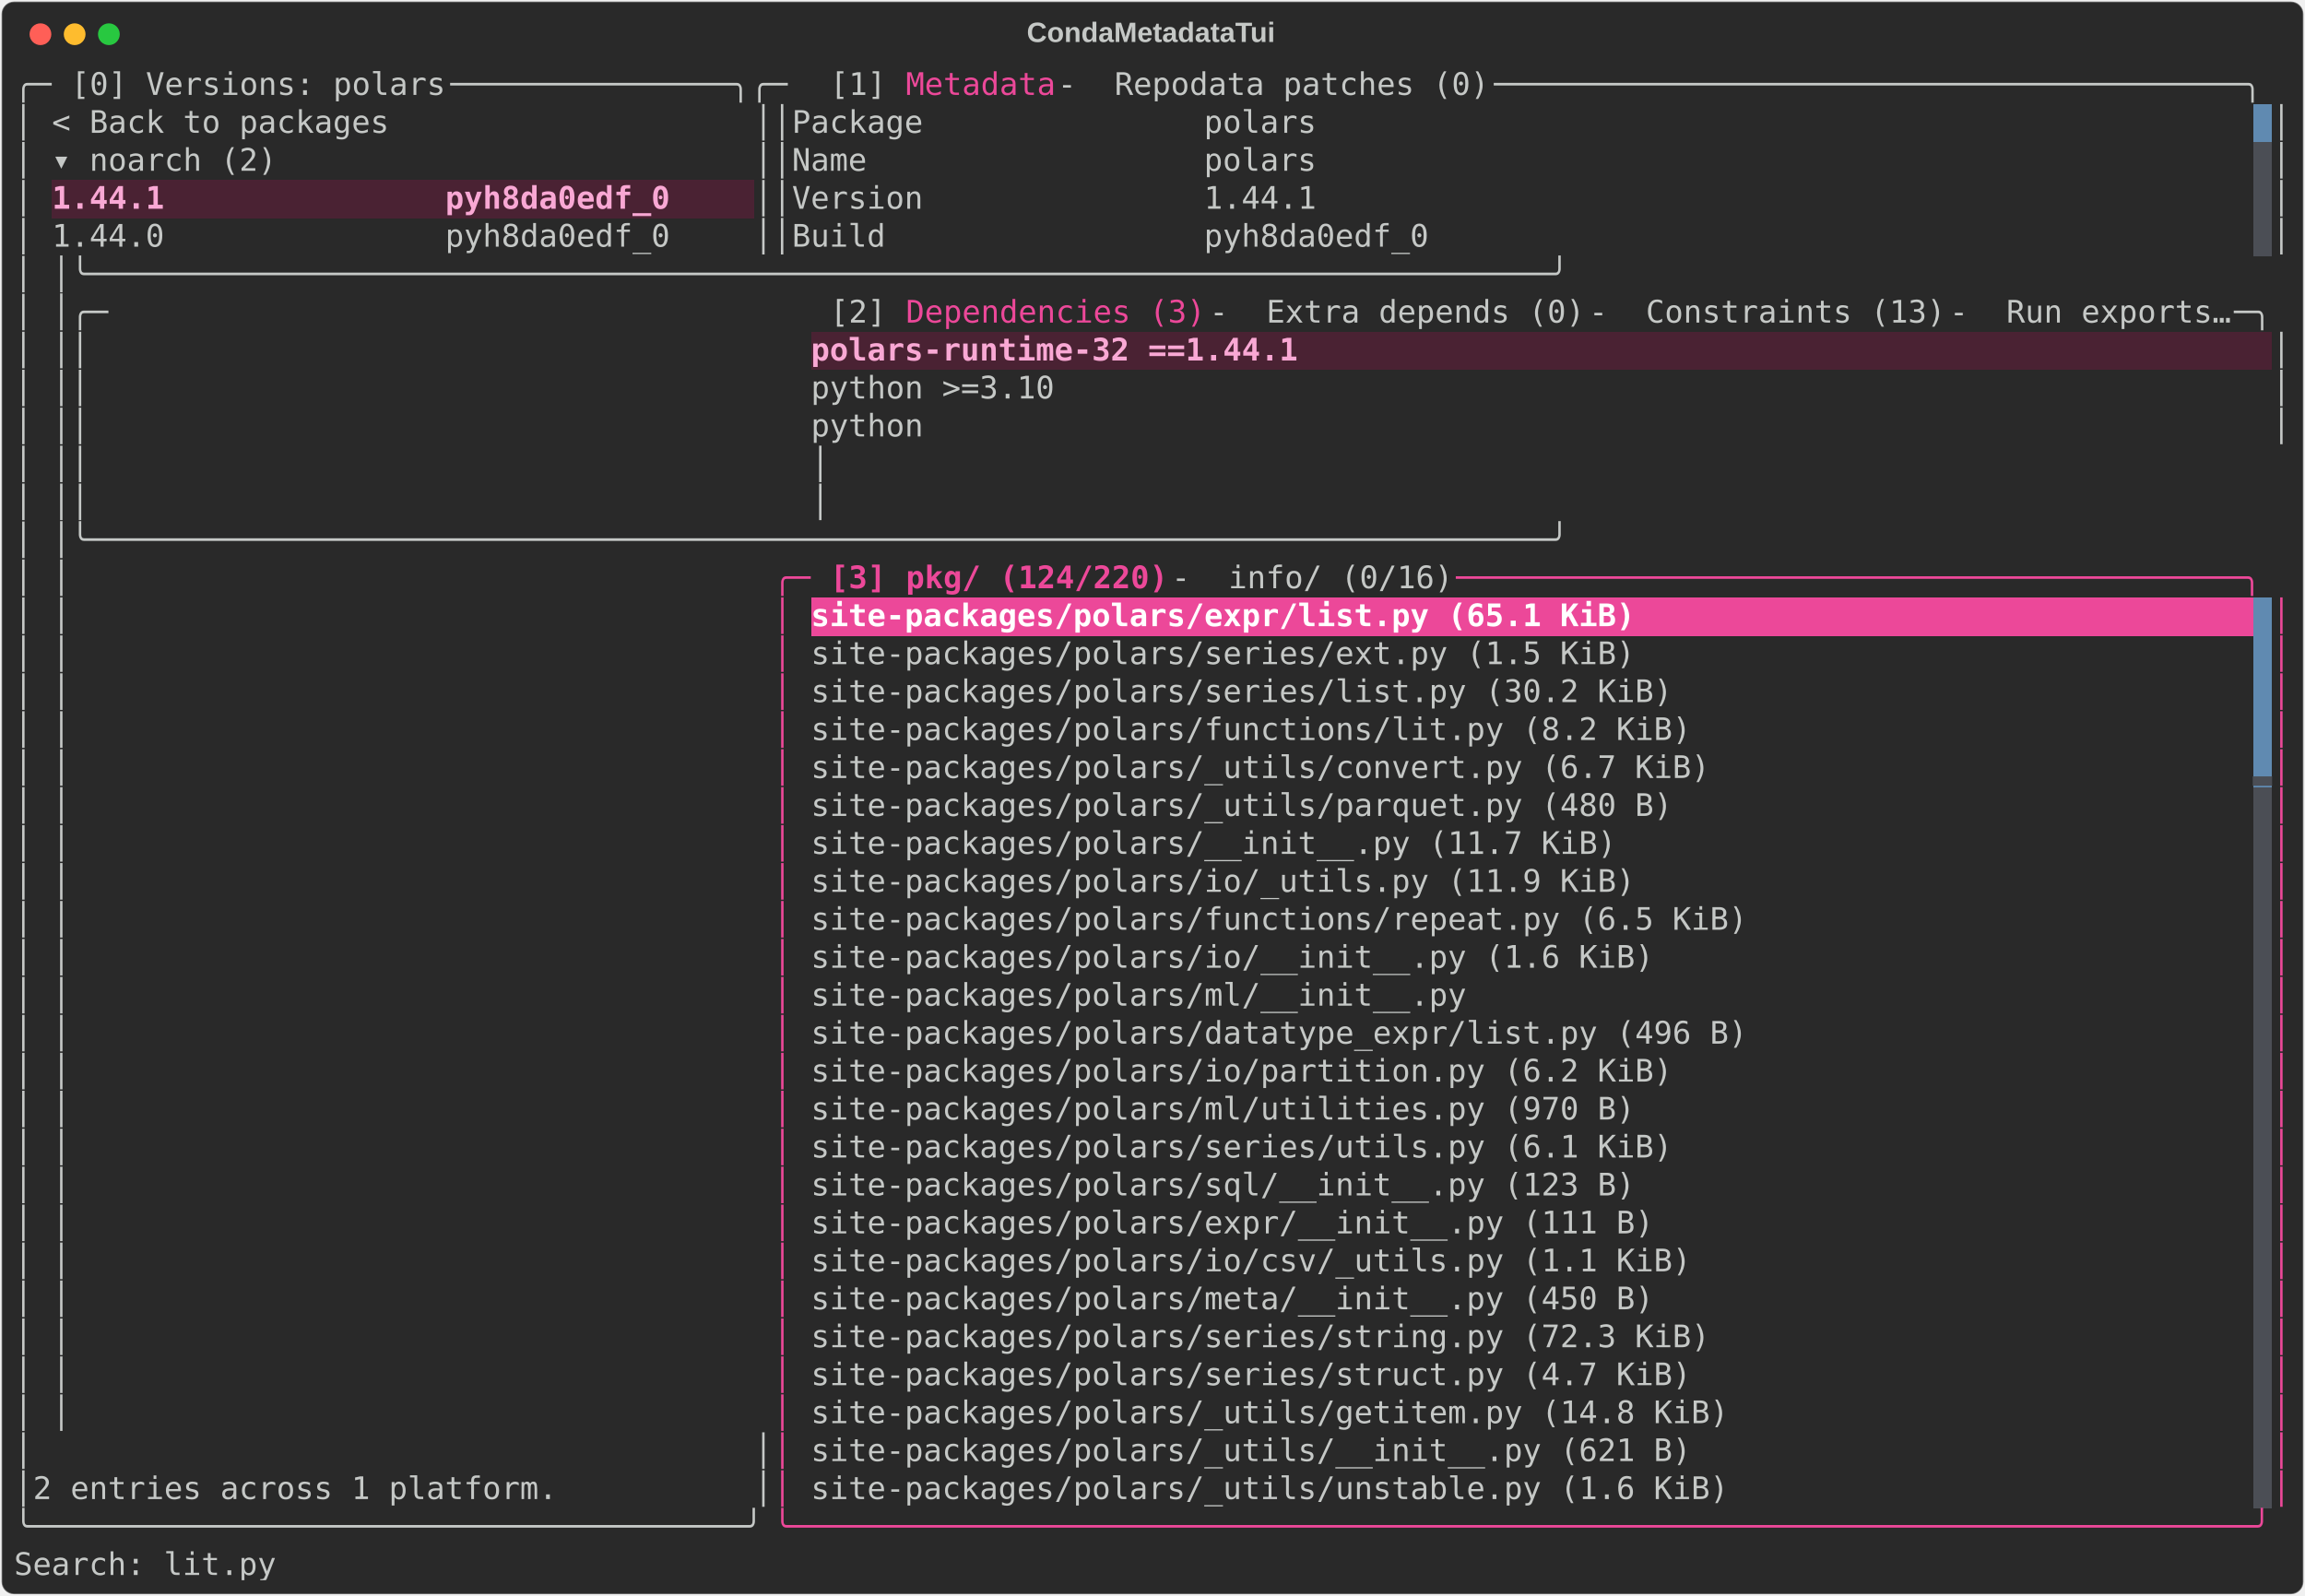
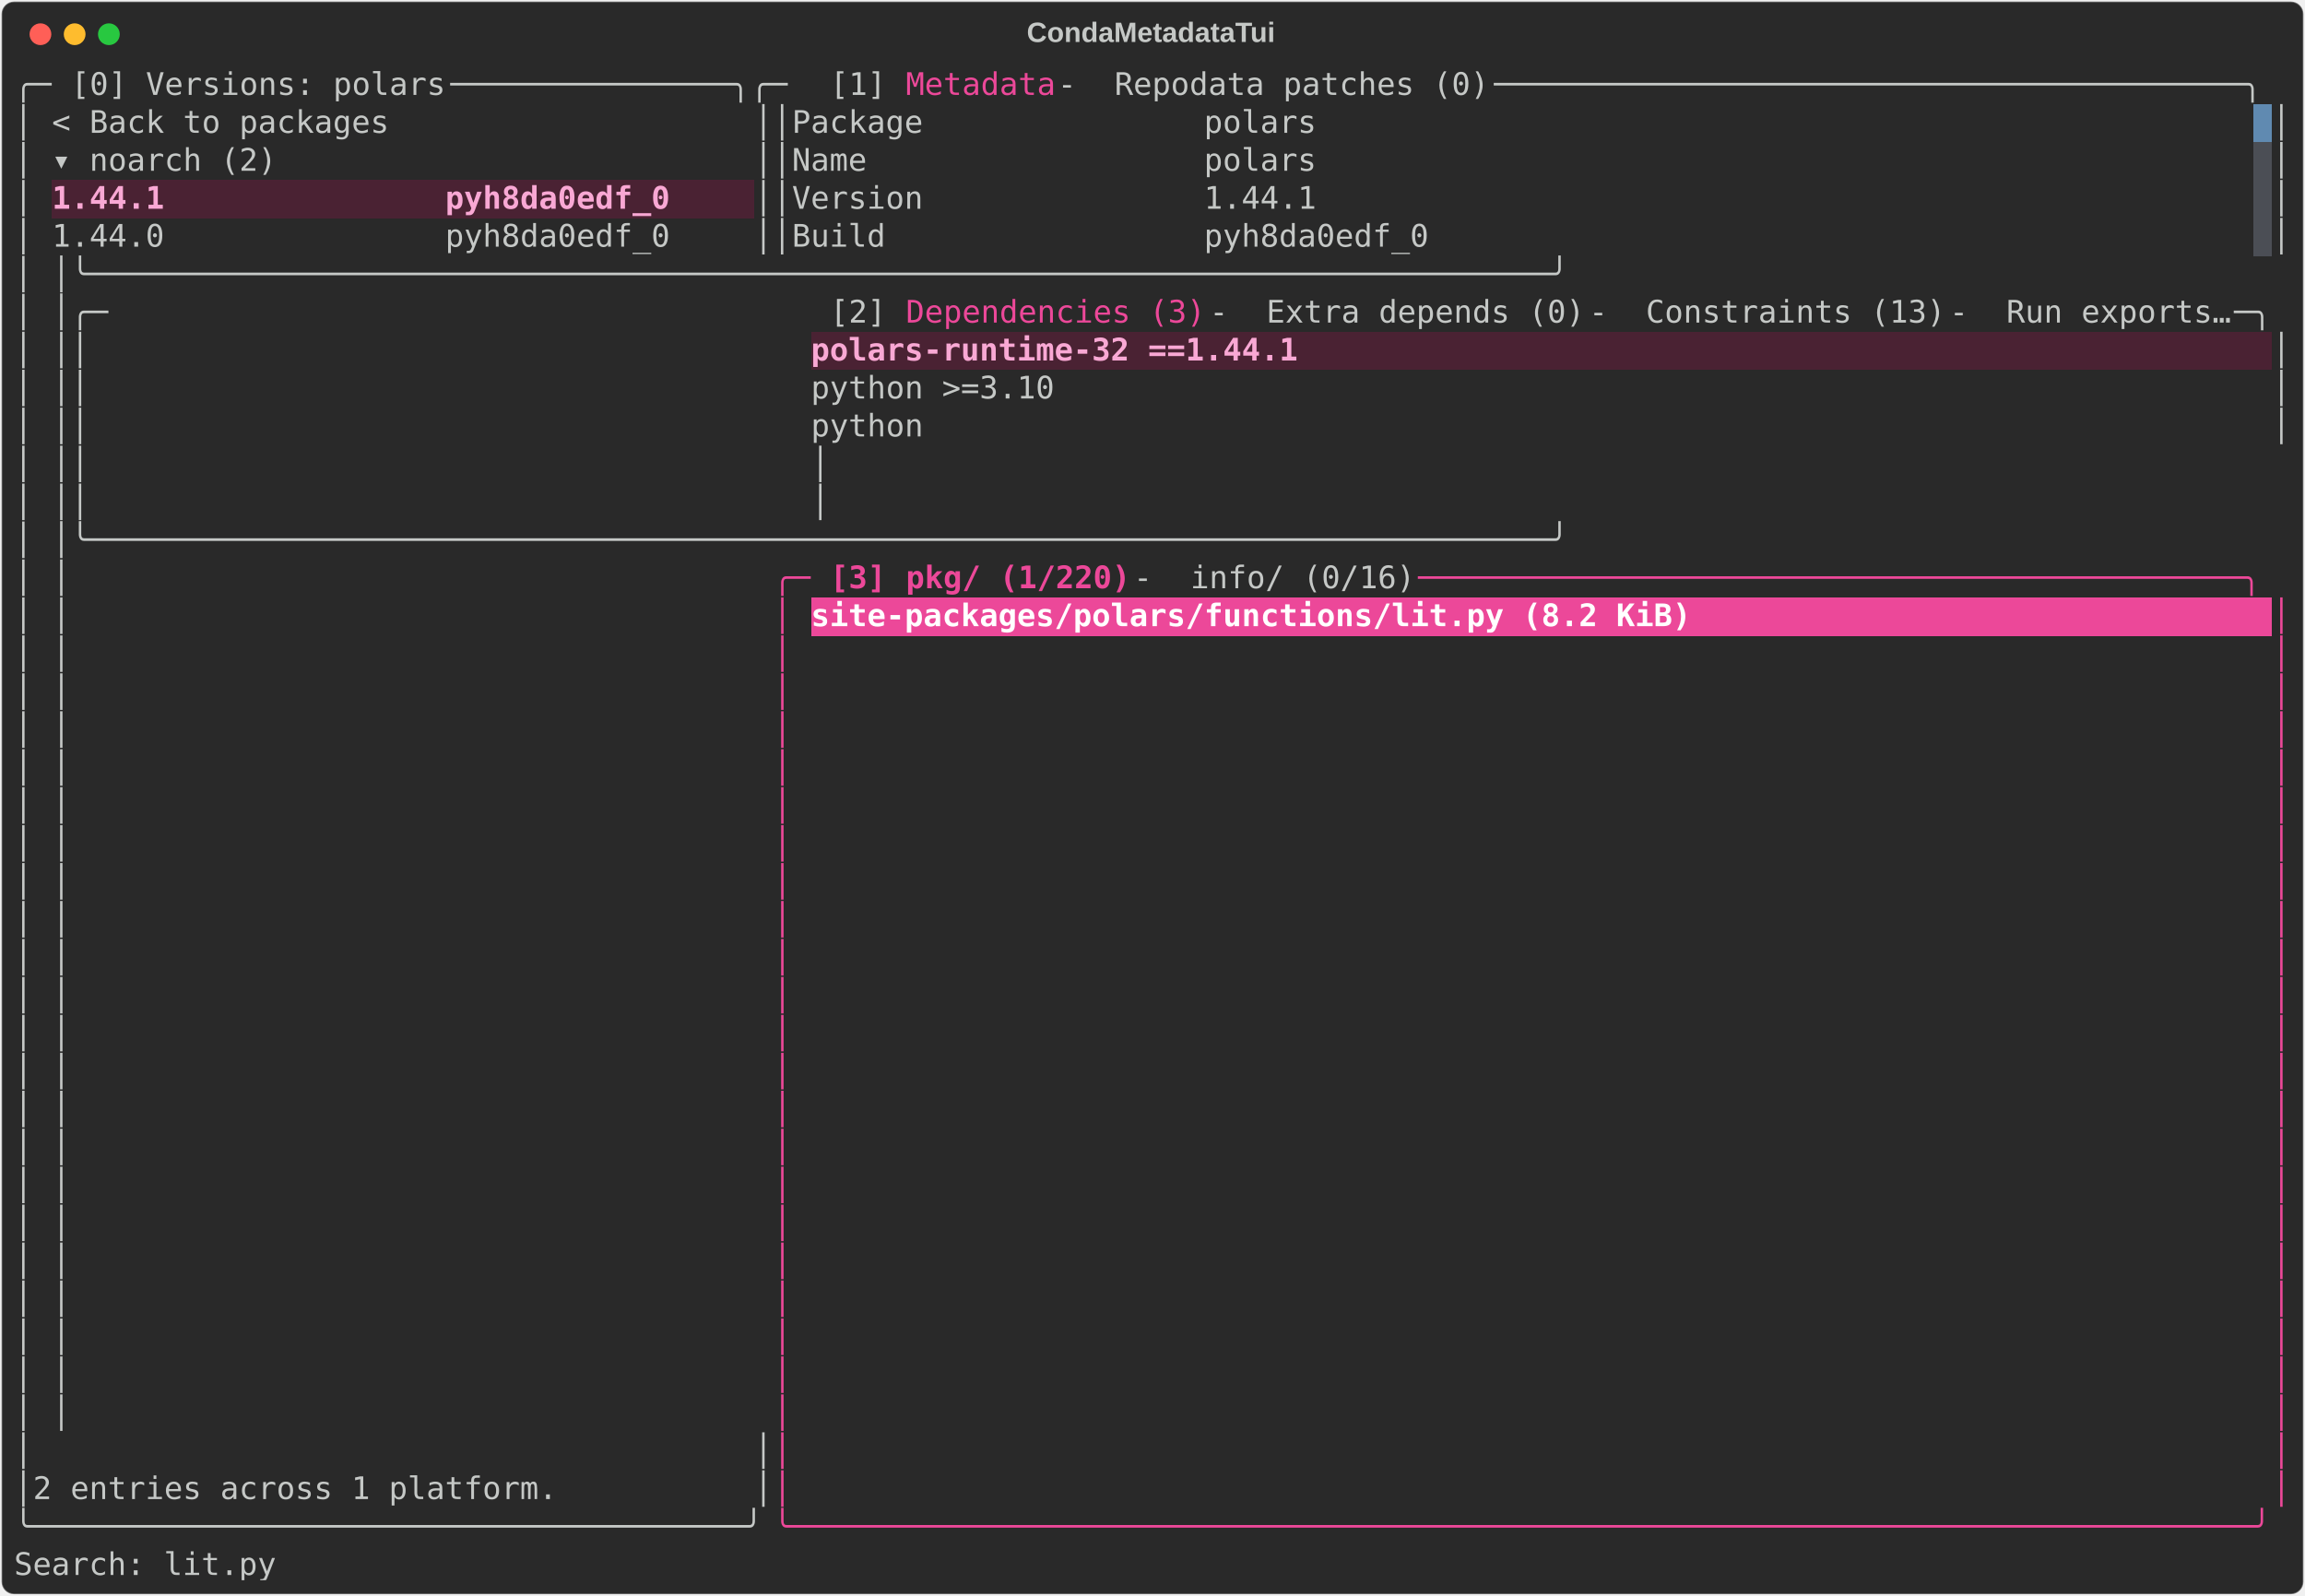
<svg xmlns="http://www.w3.org/2000/svg" class="rich-terminal" viewBox="0 0 1482 1026.0">
  <style>

    @font-face {
        font-family: "Fira Code";
        src: local("FiraCode-Regular"),
                url("https://cdnjs.cloudflare.com/ajax/libs/firacode/6.2.0/woff2/FiraCode-Regular.woff2") format("woff2"),
                url("https://cdnjs.cloudflare.com/ajax/libs/firacode/6.2.0/woff/FiraCode-Regular.woff") format("woff");
        font-style: normal;
        font-weight: 400;
    }
    @font-face {
        font-family: "Fira Code";
        src: local("FiraCode-Bold"),
                url("https://cdnjs.cloudflare.com/ajax/libs/firacode/6.2.0/woff2/FiraCode-Bold.woff2") format("woff2"),
                url("https://cdnjs.cloudflare.com/ajax/libs/firacode/6.2.0/woff/FiraCode-Bold.woff") format("woff");
        font-style: bold;
        font-weight: 700;
    }

    .terminal-matrix {
        font-family: Fira Code, monospace;
        font-size: 20px;
        line-height: 24.4px;
        font-variant-east-asian: full-width;
    }

    .terminal-title {
        font-size: 18px;
        font-weight: bold;
        font-family: arial;
    }

    .terminal-r1 { fill: #c5c8c6 }
.terminal-r2 { fill: #ec4899 }
.terminal-r3 { fill: #292929 }
.terminal-r4 { fill: #f9a8d4;font-weight: bold }
.terminal-r5 { fill: #ec4899;font-weight: bold }
.terminal-r6 { fill: #ffffff;font-weight: bold }
- .terminal-r7 { fill: #4b4e55 }
    </style>
  <defs>
    <clipPath id="terminal-clip-terminal">
      <rect x="0" y="0" width="1463.0" height="975.0" />
    </clipPath>
    <clipPath id="terminal-line-0">
      <rect x="0" y="1.5" width="1464" height="24.65" />
    </clipPath>
    <clipPath id="terminal-line-1">
      <rect x="0" y="25.9" width="1464" height="24.65" />
    </clipPath>
    <clipPath id="terminal-line-2">
      <rect x="0" y="50.3" width="1464" height="24.65" />
    </clipPath>
    <clipPath id="terminal-line-3">
      <rect x="0" y="74.7" width="1464" height="24.65" />
    </clipPath>
    <clipPath id="terminal-line-4">
      <rect x="0" y="99.1" width="1464" height="24.65" />
    </clipPath>
    <clipPath id="terminal-line-5">
      <rect x="0" y="123.5" width="1464" height="24.65" />
    </clipPath>
    <clipPath id="terminal-line-6">
      <rect x="0" y="147.9" width="1464" height="24.65" />
    </clipPath>
    <clipPath id="terminal-line-7">
      <rect x="0" y="172.3" width="1464" height="24.65" />
    </clipPath>
    <clipPath id="terminal-line-8">
      <rect x="0" y="196.7" width="1464" height="24.65" />
    </clipPath>
    <clipPath id="terminal-line-9">
      <rect x="0" y="221.1" width="1464" height="24.65" />
    </clipPath>
    <clipPath id="terminal-line-10">
      <rect x="0" y="245.5" width="1464" height="24.65" />
    </clipPath>
    <clipPath id="terminal-line-11">
      <rect x="0" y="269.9" width="1464" height="24.65" />
    </clipPath>
    <clipPath id="terminal-line-12">
      <rect x="0" y="294.3" width="1464" height="24.65" />
    </clipPath>
    <clipPath id="terminal-line-13">
      <rect x="0" y="318.7" width="1464" height="24.65" />
    </clipPath>
    <clipPath id="terminal-line-14">
      <rect x="0" y="343.1" width="1464" height="24.65" />
    </clipPath>
    <clipPath id="terminal-line-15">
      <rect x="0" y="367.5" width="1464" height="24.65" />
    </clipPath>
    <clipPath id="terminal-line-16">
      <rect x="0" y="391.9" width="1464" height="24.65" />
    </clipPath>
    <clipPath id="terminal-line-17">
      <rect x="0" y="416.3" width="1464" height="24.65" />
    </clipPath>
    <clipPath id="terminal-line-18">
      <rect x="0" y="440.7" width="1464" height="24.65" />
    </clipPath>
    <clipPath id="terminal-line-19">
      <rect x="0" y="465.1" width="1464" height="24.65" />
    </clipPath>
    <clipPath id="terminal-line-20">
      <rect x="0" y="489.5" width="1464" height="24.65" />
    </clipPath>
    <clipPath id="terminal-line-21">
      <rect x="0" y="513.9" width="1464" height="24.65" />
    </clipPath>
    <clipPath id="terminal-line-22">
      <rect x="0" y="538.3" width="1464" height="24.65" />
    </clipPath>
    <clipPath id="terminal-line-23">
      <rect x="0" y="562.7" width="1464" height="24.65" />
    </clipPath>
    <clipPath id="terminal-line-24">
      <rect x="0" y="587.1" width="1464" height="24.65" />
    </clipPath>
    <clipPath id="terminal-line-25">
      <rect x="0" y="611.5" width="1464" height="24.65" />
    </clipPath>
    <clipPath id="terminal-line-26">
      <rect x="0" y="635.9" width="1464" height="24.65" />
    </clipPath>
    <clipPath id="terminal-line-27">
      <rect x="0" y="660.3" width="1464" height="24.65" />
    </clipPath>
    <clipPath id="terminal-line-28">
      <rect x="0" y="684.7" width="1464" height="24.65" />
    </clipPath>
    <clipPath id="terminal-line-29">
      <rect x="0" y="709.1" width="1464" height="24.65" />
    </clipPath>
    <clipPath id="terminal-line-30">
      <rect x="0" y="733.5" width="1464" height="24.65" />
    </clipPath>
    <clipPath id="terminal-line-31">
      <rect x="0" y="757.9" width="1464" height="24.65" />
    </clipPath>
    <clipPath id="terminal-line-32">
      <rect x="0" y="782.3" width="1464" height="24.65" />
    </clipPath>
    <clipPath id="terminal-line-33">
      <rect x="0" y="806.7" width="1464" height="24.65" />
    </clipPath>
    <clipPath id="terminal-line-34">
      <rect x="0" y="831.1" width="1464" height="24.65" />
    </clipPath>
    <clipPath id="terminal-line-35">
      <rect x="0" y="855.5" width="1464" height="24.65" />
    </clipPath>
    <clipPath id="terminal-line-36">
      <rect x="0" y="879.9" width="1464" height="24.65" />
    </clipPath>
    <clipPath id="terminal-line-37">
      <rect x="0" y="904.3" width="1464" height="24.65" />
    </clipPath>
    <clipPath id="terminal-line-38">
      <rect x="0" y="928.7" width="1464" height="24.65" />
    </clipPath>
  </defs>
  <rect fill="#292929" stroke="rgba(255,255,255,0.35)" stroke-width="1" x="1" y="1" width="1480" height="1024" rx="8" />
  <text class="terminal-title" fill="#c5c8c6" text-anchor="middle" x="740" y="27">CondaMetadataTui</text>
  <g transform="translate(26,22)">
    <circle cx="0" cy="0" r="7" fill="#ff5f57" />
    <circle cx="22" cy="0" r="7" fill="#febc2e" />
    <circle cx="44" cy="0" r="7" fill="#28c840" />
  </g>
  <g transform="translate(9, 41)" clip-path="url(#terminal-clip-terminal)">
    <rect fill="#608ab1" x="1439.6" y="25.9" width="12.2" height="24.65" shape-rendering="crispEdges" />
    <rect fill="#4b4e55" x="1439.6" y="50.3" width="12.2" height="24.65" shape-rendering="crispEdges" />
    <rect fill="#4a2233" x="24.4" y="74.7" width="402.6" height="24.65" shape-rendering="crispEdges" />
    <rect fill="#4a2233" x="427" y="74.7" width="48.8" height="24.65" shape-rendering="crispEdges" />
    <rect fill="#4b4e55" x="1439.6" y="74.7" width="12.2" height="24.65" shape-rendering="crispEdges" />
    <rect fill="#4b4e55" x="1439.6" y="99.1" width="12.2" height="24.65" shape-rendering="crispEdges" />
    <rect fill="#4a2233" x="512.4" y="172.3" width="317.2" height="24.65" shape-rendering="crispEdges" />
    <rect fill="#4a2233" x="829.6" y="172.3" width="622.2" height="24.65" shape-rendering="crispEdges" />
-     <rect fill="#ec4899" x="512.4" y="343.1" width="536.8" height="24.65" shape-rendering="crispEdges" />
-     <rect fill="#ec4899" x="1049.2" y="343.1" width="390.4" height="24.65" shape-rendering="crispEdges" />
-     <rect fill="#608ab1" x="1439.6" y="343.1" width="12.2" height="24.65" shape-rendering="crispEdges" />
-     <rect fill="#608ab1" x="1439.6" y="367.5" width="12.2" height="24.65" shape-rendering="crispEdges" />
-     <rect fill="#608ab1" x="1439.6" y="391.9" width="12.2" height="24.65" shape-rendering="crispEdges" />
-     <rect fill="#608ab1" x="1439.6" y="416.3" width="12.2" height="24.65" shape-rendering="crispEdges" />
-     <rect fill="#608ab1" x="1439.6" y="440.7" width="12.2" height="24.65" shape-rendering="crispEdges" />
-     <rect fill="#4b4e55" x="1439.6" y="465.1" width="12.2" height="24.65" shape-rendering="crispEdges" />
-     <rect fill="#4b4e55" x="1439.6" y="489.5" width="12.2" height="24.65" shape-rendering="crispEdges" />
-     <rect fill="#4b4e55" x="1439.6" y="513.9" width="12.2" height="24.65" shape-rendering="crispEdges" />
-     <rect fill="#4b4e55" x="1439.6" y="538.3" width="12.2" height="24.65" shape-rendering="crispEdges" />
-     <rect fill="#4b4e55" x="1439.6" y="562.7" width="12.2" height="24.65" shape-rendering="crispEdges" />
-     <rect fill="#4b4e55" x="1439.6" y="587.1" width="12.2" height="24.65" shape-rendering="crispEdges" />
-     <rect fill="#4b4e55" x="1439.6" y="611.5" width="12.2" height="24.65" shape-rendering="crispEdges" />
-     <rect fill="#4b4e55" x="1439.6" y="635.9" width="12.2" height="24.65" shape-rendering="crispEdges" />
-     <rect fill="#4b4e55" x="1439.6" y="660.3" width="12.2" height="24.65" shape-rendering="crispEdges" />
-     <rect fill="#4b4e55" x="1439.6" y="684.7" width="12.2" height="24.65" shape-rendering="crispEdges" />
-     <rect fill="#4b4e55" x="1439.6" y="709.1" width="12.2" height="24.65" shape-rendering="crispEdges" />
-     <rect fill="#4b4e55" x="1439.6" y="733.5" width="12.2" height="24.65" shape-rendering="crispEdges" />
-     <rect fill="#4b4e55" x="1439.6" y="757.9" width="12.2" height="24.65" shape-rendering="crispEdges" />
-     <rect fill="#4b4e55" x="1439.6" y="782.3" width="12.2" height="24.65" shape-rendering="crispEdges" />
-     <rect fill="#4b4e55" x="1439.6" y="806.7" width="12.2" height="24.65" shape-rendering="crispEdges" />
-     <rect fill="#4b4e55" x="1439.6" y="831.1" width="12.2" height="24.65" shape-rendering="crispEdges" />
-     <rect fill="#4b4e55" x="1439.6" y="855.5" width="12.2" height="24.65" shape-rendering="crispEdges" />
-     <rect fill="#4b4e55" x="1439.6" y="879.9" width="12.2" height="24.65" shape-rendering="crispEdges" />
-     <rect fill="#4b4e55" x="1439.6" y="904.3" width="12.2" height="24.65" shape-rendering="crispEdges" />
+     <rect fill="#ec4899" x="512.4" y="343.1" width="573.4" height="24.65" shape-rendering="crispEdges" />
+     <rect fill="#ec4899" x="1085.8" y="343.1" width="366" height="24.65" shape-rendering="crispEdges" />
    <g class="terminal-matrix">
      <text class="terminal-r1" x="0" y="20" textLength="36.6" clip-path="url(#terminal-line-0)">╭─ </text>
      <text class="terminal-r1" x="36.6" y="20" textLength="244" clip-path="url(#terminal-line-0)">[0] Versions: polars</text>
      <text class="terminal-r1" x="280.6" y="20" textLength="244" clip-path="url(#terminal-line-0)"> ───────────────╮╭─ </text>
      <text class="terminal-r1" x="524.6" y="20" textLength="48.8" clip-path="url(#terminal-line-0)">[1] </text>
      <text class="terminal-r2" x="573.4" y="20" textLength="97.6" clip-path="url(#terminal-line-0)">Metadata</text>
      <text class="terminal-r1" x="671" y="20" textLength="36.6" clip-path="url(#terminal-line-0)"> - </text>
      <text class="terminal-r1" x="707.6" y="20" textLength="244" clip-path="url(#terminal-line-0)">Repodata patches (0)</text>
      <text class="terminal-r1" x="951.6" y="20" textLength="512.4" clip-path="url(#terminal-line-0)"> ────────────────────────────────────────╮</text>
      <text class="terminal-r1" x="1464" y="20" textLength="12.2" clip-path="url(#terminal-line-0)">
</text>
      <text class="terminal-r1" x="0" y="44.4" textLength="12.2" clip-path="url(#terminal-line-1)">│</text>
      <text class="terminal-r1" x="24.4" y="44.4" textLength="219.6" clip-path="url(#terminal-line-1)">&lt; Back to packages</text>
      <text class="terminal-r1" x="475.8" y="44.4" textLength="24.4" clip-path="url(#terminal-line-1)">││</text>
      <text class="terminal-r1" x="500.2" y="44.4" textLength="341.6" clip-path="url(#terminal-line-1)">Package               polars</text>
      <text class="terminal-r1" x="1451.8" y="44.4" textLength="12.2" clip-path="url(#terminal-line-1)">│</text>
      <text class="terminal-r1" x="1464" y="44.4" textLength="12.2" clip-path="url(#terminal-line-1)">
</text>
      <text class="terminal-r1" x="0" y="68.8" textLength="12.2" clip-path="url(#terminal-line-2)">│</text>
      <text class="terminal-r1" x="24.4" y="68.8" textLength="146.4" clip-path="url(#terminal-line-2)">▾ noarch (2)</text>
      <text class="terminal-r1" x="475.8" y="68.8" textLength="24.4" clip-path="url(#terminal-line-2)">││</text>
      <text class="terminal-r1" x="500.2" y="68.8" textLength="341.6" clip-path="url(#terminal-line-2)">Name                  polars</text>
      <text class="terminal-r1" x="1451.8" y="68.8" textLength="12.2" clip-path="url(#terminal-line-2)">│</text>
      <text class="terminal-r1" x="1464" y="68.8" textLength="12.2" clip-path="url(#terminal-line-2)">
</text>
      <text class="terminal-r1" x="0" y="93.2" textLength="12.2" clip-path="url(#terminal-line-3)">│</text>
      <text class="terminal-r4" x="24.4" y="93.2" textLength="402.6" clip-path="url(#terminal-line-3)">1.44.1               pyh8da0edf_0</text>
      <text class="terminal-r1" x="475.8" y="93.2" textLength="24.4" clip-path="url(#terminal-line-3)">││</text>
      <text class="terminal-r1" x="500.2" y="93.2" textLength="341.6" clip-path="url(#terminal-line-3)">Version               1.44.1</text>
      <text class="terminal-r1" x="1451.8" y="93.2" textLength="12.2" clip-path="url(#terminal-line-3)">│</text>
      <text class="terminal-r1" x="1464" y="93.2" textLength="12.2" clip-path="url(#terminal-line-3)">
</text>
      <text class="terminal-r1" x="0" y="117.6" textLength="12.2" clip-path="url(#terminal-line-4)">│</text>
      <text class="terminal-r1" x="24.4" y="117.6" textLength="402.6" clip-path="url(#terminal-line-4)">1.44.0               pyh8da0edf_0</text>
      <text class="terminal-r1" x="475.8" y="117.6" textLength="24.4" clip-path="url(#terminal-line-4)">││</text>
      <text class="terminal-r1" x="500.2" y="117.6" textLength="414.8" clip-path="url(#terminal-line-4)">Build                 pyh8da0edf_0</text>
      <text class="terminal-r1" x="1451.8" y="117.6" textLength="12.2" clip-path="url(#terminal-line-4)">│</text>
      <text class="terminal-r1" x="1464" y="117.6" textLength="12.2" clip-path="url(#terminal-line-4)">
</text>
      <text class="terminal-r1" x="0" y="142" textLength="12.2" clip-path="url(#terminal-line-5)">│</text>
      <text class="terminal-r1" x="24.4" y="142" textLength="1439.6" clip-path="url(#terminal-line-5)">                                     │╰──────────────────────────────────────────────────────────────────────────────╯</text>
      <text class="terminal-r1" x="1464" y="142" textLength="12.2" clip-path="url(#terminal-line-5)">
</text>
      <text class="terminal-r1" x="0" y="166.4" textLength="12.2" clip-path="url(#terminal-line-6)">│</text>
      <text class="terminal-r1" x="24.4" y="166.4" textLength="500.2" clip-path="url(#terminal-line-6)">                                     │╭─ </text>
      <text class="terminal-r1" x="524.6" y="166.4" textLength="48.8" clip-path="url(#terminal-line-6)">[2] </text>
      <text class="terminal-r2" x="573.4" y="166.4" textLength="195.2" clip-path="url(#terminal-line-6)">Dependencies (3)</text>
      <text class="terminal-r1" x="768.6" y="166.4" textLength="36.6" clip-path="url(#terminal-line-6)"> - </text>
      <text class="terminal-r1" x="805.2" y="166.4" textLength="207.4" clip-path="url(#terminal-line-6)">Extra depends (0)</text>
      <text class="terminal-r1" x="1012.6" y="166.4" textLength="36.6" clip-path="url(#terminal-line-6)"> - </text>
      <text class="terminal-r1" x="1049.2" y="166.4" textLength="195.2" clip-path="url(#terminal-line-6)">Constraints (13)</text>
      <text class="terminal-r1" x="1244.4" y="166.4" textLength="36.6" clip-path="url(#terminal-line-6)"> - </text>
      <text class="terminal-r1" x="1281" y="166.4" textLength="146.4" clip-path="url(#terminal-line-6)">Run exports…</text>
      <text class="terminal-r1" x="1427.4" y="166.4" textLength="36.6" clip-path="url(#terminal-line-6)"> ─╮</text>
      <text class="terminal-r1" x="1464" y="166.4" textLength="12.2" clip-path="url(#terminal-line-6)">
</text>
      <text class="terminal-r1" x="0" y="190.8" textLength="12.2" clip-path="url(#terminal-line-7)">│</text>
      <text class="terminal-r1" x="24.4" y="190.8" textLength="475.8" clip-path="url(#terminal-line-7)">                                     ││</text>
      <text class="terminal-r4" x="512.4" y="190.8" textLength="317.2" clip-path="url(#terminal-line-7)">polars-runtime-32 ==1.44.1</text>
      <text class="terminal-r1" x="1451.8" y="190.8" textLength="12.2" clip-path="url(#terminal-line-7)">│</text>
      <text class="terminal-r1" x="1464" y="190.8" textLength="12.2" clip-path="url(#terminal-line-7)">
</text>
      <text class="terminal-r1" x="0" y="215.2" textLength="12.2" clip-path="url(#terminal-line-8)">│</text>
      <text class="terminal-r1" x="24.4" y="215.2" textLength="475.8" clip-path="url(#terminal-line-8)">                                     ││</text>
      <text class="terminal-r1" x="512.4" y="215.2" textLength="158.6" clip-path="url(#terminal-line-8)">python &gt;=3.10</text>
      <text class="terminal-r1" x="1451.8" y="215.2" textLength="12.2" clip-path="url(#terminal-line-8)">│</text>
      <text class="terminal-r1" x="1464" y="215.2" textLength="12.2" clip-path="url(#terminal-line-8)">
</text>
      <text class="terminal-r1" x="0" y="239.6" textLength="12.2" clip-path="url(#terminal-line-9)">│</text>
      <text class="terminal-r1" x="24.4" y="239.6" textLength="475.8" clip-path="url(#terminal-line-9)">                                     ││</text>
      <text class="terminal-r1" x="512.4" y="239.6" textLength="73.2" clip-path="url(#terminal-line-9)">python</text>
      <text class="terminal-r1" x="1451.8" y="239.6" textLength="12.2" clip-path="url(#terminal-line-9)">│</text>
      <text class="terminal-r1" x="1464" y="239.6" textLength="12.2" clip-path="url(#terminal-line-9)">
</text>
      <text class="terminal-r1" x="0" y="264" textLength="12.2" clip-path="url(#terminal-line-10)">│</text>
      <text class="terminal-r1" x="24.4" y="264" textLength="475.8" clip-path="url(#terminal-line-10)">                                     ││</text>
      <text class="terminal-r1" x="512.4" y="264" textLength="951.6" clip-path="url(#terminal-line-10)">                                                                             │</text>
      <text class="terminal-r1" x="1464" y="264" textLength="12.2" clip-path="url(#terminal-line-10)">
</text>
      <text class="terminal-r1" x="0" y="288.4" textLength="12.2" clip-path="url(#terminal-line-11)">│</text>
      <text class="terminal-r1" x="24.4" y="288.4" textLength="475.8" clip-path="url(#terminal-line-11)">                                     ││</text>
      <text class="terminal-r1" x="512.4" y="288.4" textLength="951.6" clip-path="url(#terminal-line-11)">                                                                             │</text>
      <text class="terminal-r1" x="1464" y="288.4" textLength="12.2" clip-path="url(#terminal-line-11)">
</text>
      <text class="terminal-r1" x="0" y="312.8" textLength="12.2" clip-path="url(#terminal-line-12)">│</text>
      <text class="terminal-r1" x="24.4" y="312.8" textLength="1439.6" clip-path="url(#terminal-line-12)">                                     │╰──────────────────────────────────────────────────────────────────────────────╯</text>
      <text class="terminal-r1" x="1464" y="312.8" textLength="12.2" clip-path="url(#terminal-line-12)">
</text>
      <text class="terminal-r1" x="0" y="337.2" textLength="12.2" clip-path="url(#terminal-line-13)">│</text>
      <text class="terminal-r1" x="24.4" y="337.2" textLength="463.6" clip-path="url(#terminal-line-13)">                                     │</text>
      <text class="terminal-r2" x="488" y="337.2" textLength="36.6" clip-path="url(#terminal-line-13)">╭─ </text>
      <text class="terminal-r5" x="524.6" y="337.2" textLength="48.8" clip-path="url(#terminal-line-13)">[3] </text>
-       <text class="terminal-r5" x="573.4" y="337.2" textLength="170.8" clip-path="url(#terminal-line-13)">pkg/ (124/220)</text>
-       <text class="terminal-r1" x="744.2" y="337.2" textLength="36.6" clip-path="url(#terminal-line-13)"> - </text>
-       <text class="terminal-r1" x="780.8" y="337.2" textLength="146.4" clip-path="url(#terminal-line-13)">info/ (0/16)</text>
-       <text class="terminal-r2" x="927.2" y="337.2" textLength="536.8" clip-path="url(#terminal-line-13)"> ──────────────────────────────────────────╮</text>
+       <text class="terminal-r5" x="573.4" y="337.2" textLength="146.4" clip-path="url(#terminal-line-13)">pkg/ (1/220)</text>
+       <text class="terminal-r1" x="719.8" y="337.2" textLength="36.6" clip-path="url(#terminal-line-13)"> - </text>
+       <text class="terminal-r1" x="756.4" y="337.2" textLength="146.4" clip-path="url(#terminal-line-13)">info/ (0/16)</text>
+       <text class="terminal-r2" x="902.8" y="337.2" textLength="561.2" clip-path="url(#terminal-line-13)"> ────────────────────────────────────────────╮</text>
      <text class="terminal-r1" x="1464" y="337.2" textLength="12.2" clip-path="url(#terminal-line-13)">
</text>
      <text class="terminal-r1" x="0" y="361.6" textLength="12.2" clip-path="url(#terminal-line-14)">│</text>
      <text class="terminal-r1" x="24.4" y="361.6" textLength="463.6" clip-path="url(#terminal-line-14)">                                     │</text>
      <text class="terminal-r2" x="488" y="361.6" textLength="12.2" clip-path="url(#terminal-line-14)">│</text>
-       <text class="terminal-r6" x="512.4" y="361.6" textLength="536.8" clip-path="url(#terminal-line-14)">site-packages/polars/expr/list.py (65.1 KiB)</text>
+       <text class="terminal-r6" x="512.4" y="361.6" textLength="573.4" clip-path="url(#terminal-line-14)">site-packages/polars/functions/lit.py (8.2 KiB)</text>
      <text class="terminal-r2" x="1451.8" y="361.6" textLength="12.2" clip-path="url(#terminal-line-14)">│</text>
      <text class="terminal-r1" x="1464" y="361.6" textLength="12.2" clip-path="url(#terminal-line-14)">
</text>
      <text class="terminal-r1" x="0" y="386" textLength="12.2" clip-path="url(#terminal-line-15)">│</text>
      <text class="terminal-r1" x="24.4" y="386" textLength="463.6" clip-path="url(#terminal-line-15)">                                     │</text>
      <text class="terminal-r2" x="488" y="386" textLength="12.2" clip-path="url(#terminal-line-15)">│</text>
-       <text class="terminal-r1" x="512.4" y="386" textLength="536.8" clip-path="url(#terminal-line-15)">site-packages/polars/series/ext.py (1.5 KiB)</text>
      <text class="terminal-r2" x="1451.8" y="386" textLength="12.2" clip-path="url(#terminal-line-15)">│</text>
      <text class="terminal-r1" x="1464" y="386" textLength="12.2" clip-path="url(#terminal-line-15)">
</text>
      <text class="terminal-r1" x="0" y="410.4" textLength="12.2" clip-path="url(#terminal-line-16)">│</text>
      <text class="terminal-r1" x="24.4" y="410.4" textLength="463.6" clip-path="url(#terminal-line-16)">                                     │</text>
      <text class="terminal-r2" x="488" y="410.4" textLength="12.2" clip-path="url(#terminal-line-16)">│</text>
-       <text class="terminal-r1" x="512.4" y="410.4" textLength="561.2" clip-path="url(#terminal-line-16)">site-packages/polars/series/list.py (30.2 KiB)</text>
      <text class="terminal-r2" x="1451.8" y="410.4" textLength="12.2" clip-path="url(#terminal-line-16)">│</text>
      <text class="terminal-r1" x="1464" y="410.4" textLength="12.2" clip-path="url(#terminal-line-16)">
</text>
      <text class="terminal-r1" x="0" y="434.8" textLength="12.2" clip-path="url(#terminal-line-17)">│</text>
      <text class="terminal-r1" x="24.4" y="434.8" textLength="463.6" clip-path="url(#terminal-line-17)">                                     │</text>
      <text class="terminal-r2" x="488" y="434.8" textLength="12.2" clip-path="url(#terminal-line-17)">│</text>
-       <text class="terminal-r1" x="512.4" y="434.8" textLength="573.4" clip-path="url(#terminal-line-17)">site-packages/polars/functions/lit.py (8.2 KiB)</text>
      <text class="terminal-r2" x="1451.8" y="434.8" textLength="12.2" clip-path="url(#terminal-line-17)">│</text>
      <text class="terminal-r1" x="1464" y="434.8" textLength="12.2" clip-path="url(#terminal-line-17)">
</text>
      <text class="terminal-r1" x="0" y="459.2" textLength="12.2" clip-path="url(#terminal-line-18)">│</text>
      <text class="terminal-r1" x="24.4" y="459.2" textLength="463.6" clip-path="url(#terminal-line-18)">                                     │</text>
      <text class="terminal-r2" x="488" y="459.2" textLength="12.2" clip-path="url(#terminal-line-18)">│</text>
-       <text class="terminal-r1" x="512.4" y="459.2" textLength="585.6" clip-path="url(#terminal-line-18)">site-packages/polars/_utils/convert.py (6.7 KiB)</text>
-       <text class="terminal-r7" x="1439.6" y="459.2" textLength="12.2" clip-path="url(#terminal-line-18)">▂</text>
      <text class="terminal-r2" x="1451.8" y="459.2" textLength="12.2" clip-path="url(#terminal-line-18)">│</text>
      <text class="terminal-r1" x="1464" y="459.2" textLength="12.2" clip-path="url(#terminal-line-18)">
</text>
      <text class="terminal-r1" x="0" y="483.6" textLength="12.2" clip-path="url(#terminal-line-19)">│</text>
      <text class="terminal-r1" x="24.4" y="483.6" textLength="463.6" clip-path="url(#terminal-line-19)">                                     │</text>
      <text class="terminal-r2" x="488" y="483.6" textLength="12.2" clip-path="url(#terminal-line-19)">│</text>
-       <text class="terminal-r1" x="512.4" y="483.6" textLength="561.2" clip-path="url(#terminal-line-19)">site-packages/polars/_utils/parquet.py (480 B)</text>
      <text class="terminal-r2" x="1451.8" y="483.6" textLength="12.2" clip-path="url(#terminal-line-19)">│</text>
      <text class="terminal-r1" x="1464" y="483.6" textLength="12.2" clip-path="url(#terminal-line-19)">
</text>
      <text class="terminal-r1" x="0" y="508" textLength="12.2" clip-path="url(#terminal-line-20)">│</text>
      <text class="terminal-r1" x="24.4" y="508" textLength="463.6" clip-path="url(#terminal-line-20)">                                     │</text>
      <text class="terminal-r2" x="488" y="508" textLength="12.2" clip-path="url(#terminal-line-20)">│</text>
-       <text class="terminal-r1" x="512.4" y="508" textLength="524.6" clip-path="url(#terminal-line-20)">site-packages/polars/__init__.py (11.7 KiB)</text>
      <text class="terminal-r2" x="1451.8" y="508" textLength="12.2" clip-path="url(#terminal-line-20)">│</text>
      <text class="terminal-r1" x="1464" y="508" textLength="12.2" clip-path="url(#terminal-line-20)">
</text>
      <text class="terminal-r1" x="0" y="532.4" textLength="12.2" clip-path="url(#terminal-line-21)">│</text>
      <text class="terminal-r1" x="24.4" y="532.4" textLength="463.6" clip-path="url(#terminal-line-21)">                                     │</text>
      <text class="terminal-r2" x="488" y="532.4" textLength="12.2" clip-path="url(#terminal-line-21)">│</text>
-       <text class="terminal-r1" x="512.4" y="532.4" textLength="536.8" clip-path="url(#terminal-line-21)">site-packages/polars/io/_utils.py (11.9 KiB)</text>
      <text class="terminal-r2" x="1451.8" y="532.4" textLength="12.2" clip-path="url(#terminal-line-21)">│</text>
      <text class="terminal-r1" x="1464" y="532.4" textLength="12.2" clip-path="url(#terminal-line-21)">
</text>
      <text class="terminal-r1" x="0" y="556.8" textLength="12.2" clip-path="url(#terminal-line-22)">│</text>
      <text class="terminal-r1" x="24.4" y="556.8" textLength="463.6" clip-path="url(#terminal-line-22)">                                     │</text>
      <text class="terminal-r2" x="488" y="556.8" textLength="12.2" clip-path="url(#terminal-line-22)">│</text>
-       <text class="terminal-r1" x="512.4" y="556.8" textLength="610" clip-path="url(#terminal-line-22)">site-packages/polars/functions/repeat.py (6.5 KiB)</text>
      <text class="terminal-r2" x="1451.8" y="556.8" textLength="12.2" clip-path="url(#terminal-line-22)">│</text>
      <text class="terminal-r1" x="1464" y="556.8" textLength="12.2" clip-path="url(#terminal-line-22)">
</text>
      <text class="terminal-r1" x="0" y="581.2" textLength="12.2" clip-path="url(#terminal-line-23)">│</text>
      <text class="terminal-r1" x="24.4" y="581.2" textLength="463.6" clip-path="url(#terminal-line-23)">                                     │</text>
      <text class="terminal-r2" x="488" y="581.2" textLength="12.2" clip-path="url(#terminal-line-23)">│</text>
-       <text class="terminal-r1" x="512.4" y="581.2" textLength="549" clip-path="url(#terminal-line-23)">site-packages/polars/io/__init__.py (1.6 KiB)</text>
      <text class="terminal-r2" x="1451.8" y="581.2" textLength="12.2" clip-path="url(#terminal-line-23)">│</text>
      <text class="terminal-r1" x="1464" y="581.2" textLength="12.2" clip-path="url(#terminal-line-23)">
</text>
      <text class="terminal-r1" x="0" y="605.6" textLength="12.2" clip-path="url(#terminal-line-24)">│</text>
      <text class="terminal-r1" x="24.4" y="605.6" textLength="463.6" clip-path="url(#terminal-line-24)">                                     │</text>
      <text class="terminal-r2" x="488" y="605.6" textLength="12.2" clip-path="url(#terminal-line-24)">│</text>
-       <text class="terminal-r1" x="512.4" y="605.6" textLength="427" clip-path="url(#terminal-line-24)">site-packages/polars/ml/__init__.py</text>
      <text class="terminal-r2" x="1451.8" y="605.6" textLength="12.2" clip-path="url(#terminal-line-24)">│</text>
      <text class="terminal-r1" x="1464" y="605.6" textLength="12.2" clip-path="url(#terminal-line-24)">
</text>
      <text class="terminal-r1" x="0" y="630" textLength="12.2" clip-path="url(#terminal-line-25)">│</text>
      <text class="terminal-r1" x="24.4" y="630" textLength="463.6" clip-path="url(#terminal-line-25)">                                     │</text>
      <text class="terminal-r2" x="488" y="630" textLength="12.2" clip-path="url(#terminal-line-25)">│</text>
-       <text class="terminal-r1" x="512.4" y="630" textLength="610" clip-path="url(#terminal-line-25)">site-packages/polars/datatype_expr/list.py (496 B)</text>
      <text class="terminal-r2" x="1451.8" y="630" textLength="12.2" clip-path="url(#terminal-line-25)">│</text>
      <text class="terminal-r1" x="1464" y="630" textLength="12.2" clip-path="url(#terminal-line-25)">
</text>
      <text class="terminal-r1" x="0" y="654.4" textLength="12.2" clip-path="url(#terminal-line-26)">│</text>
      <text class="terminal-r1" x="24.4" y="654.4" textLength="463.6" clip-path="url(#terminal-line-26)">                                     │</text>
      <text class="terminal-r2" x="488" y="654.4" textLength="12.2" clip-path="url(#terminal-line-26)">│</text>
-       <text class="terminal-r1" x="512.4" y="654.4" textLength="561.2" clip-path="url(#terminal-line-26)">site-packages/polars/io/partition.py (6.2 KiB)</text>
      <text class="terminal-r2" x="1451.8" y="654.4" textLength="12.2" clip-path="url(#terminal-line-26)">│</text>
      <text class="terminal-r1" x="1464" y="654.4" textLength="12.2" clip-path="url(#terminal-line-26)">
</text>
      <text class="terminal-r1" x="0" y="678.8" textLength="12.2" clip-path="url(#terminal-line-27)">│</text>
      <text class="terminal-r1" x="24.4" y="678.8" textLength="463.6" clip-path="url(#terminal-line-27)">                                     │</text>
      <text class="terminal-r2" x="488" y="678.8" textLength="12.2" clip-path="url(#terminal-line-27)">│</text>
-       <text class="terminal-r1" x="512.4" y="678.8" textLength="536.8" clip-path="url(#terminal-line-27)">site-packages/polars/ml/utilities.py (970 B)</text>
      <text class="terminal-r2" x="1451.8" y="678.8" textLength="12.2" clip-path="url(#terminal-line-27)">│</text>
      <text class="terminal-r1" x="1464" y="678.8" textLength="12.2" clip-path="url(#terminal-line-27)">
</text>
      <text class="terminal-r1" x="0" y="703.2" textLength="12.2" clip-path="url(#terminal-line-28)">│</text>
      <text class="terminal-r1" x="24.4" y="703.2" textLength="463.6" clip-path="url(#terminal-line-28)">                                     │</text>
      <text class="terminal-r2" x="488" y="703.2" textLength="12.2" clip-path="url(#terminal-line-28)">│</text>
-       <text class="terminal-r1" x="512.4" y="703.2" textLength="561.2" clip-path="url(#terminal-line-28)">site-packages/polars/series/utils.py (6.1 KiB)</text>
      <text class="terminal-r2" x="1451.8" y="703.2" textLength="12.2" clip-path="url(#terminal-line-28)">│</text>
      <text class="terminal-r1" x="1464" y="703.2" textLength="12.2" clip-path="url(#terminal-line-28)">
</text>
      <text class="terminal-r1" x="0" y="727.6" textLength="12.2" clip-path="url(#terminal-line-29)">│</text>
      <text class="terminal-r1" x="24.4" y="727.6" textLength="463.6" clip-path="url(#terminal-line-29)">                                     │</text>
      <text class="terminal-r2" x="488" y="727.6" textLength="12.2" clip-path="url(#terminal-line-29)">│</text>
-       <text class="terminal-r1" x="512.4" y="727.6" textLength="536.8" clip-path="url(#terminal-line-29)">site-packages/polars/sql/__init__.py (123 B)</text>
      <text class="terminal-r2" x="1451.8" y="727.6" textLength="12.2" clip-path="url(#terminal-line-29)">│</text>
      <text class="terminal-r1" x="1464" y="727.6" textLength="12.2" clip-path="url(#terminal-line-29)">
</text>
      <text class="terminal-r1" x="0" y="752" textLength="12.2" clip-path="url(#terminal-line-30)">│</text>
      <text class="terminal-r1" x="24.4" y="752" textLength="463.6" clip-path="url(#terminal-line-30)">                                     │</text>
      <text class="terminal-r2" x="488" y="752" textLength="12.2" clip-path="url(#terminal-line-30)">│</text>
-       <text class="terminal-r1" x="512.4" y="752" textLength="549" clip-path="url(#terminal-line-30)">site-packages/polars/expr/__init__.py (111 B)</text>
      <text class="terminal-r2" x="1451.8" y="752" textLength="12.2" clip-path="url(#terminal-line-30)">│</text>
      <text class="terminal-r1" x="1464" y="752" textLength="12.2" clip-path="url(#terminal-line-30)">
</text>
      <text class="terminal-r1" x="0" y="776.4" textLength="12.2" clip-path="url(#terminal-line-31)">│</text>
      <text class="terminal-r1" x="24.4" y="776.4" textLength="463.6" clip-path="url(#terminal-line-31)">                                     │</text>
      <text class="terminal-r2" x="488" y="776.4" textLength="12.2" clip-path="url(#terminal-line-31)">│</text>
-       <text class="terminal-r1" x="512.4" y="776.4" textLength="573.4" clip-path="url(#terminal-line-31)">site-packages/polars/io/csv/_utils.py (1.1 KiB)</text>
      <text class="terminal-r2" x="1451.8" y="776.4" textLength="12.2" clip-path="url(#terminal-line-31)">│</text>
      <text class="terminal-r1" x="1464" y="776.4" textLength="12.2" clip-path="url(#terminal-line-31)">
</text>
      <text class="terminal-r1" x="0" y="800.8" textLength="12.2" clip-path="url(#terminal-line-32)">│</text>
      <text class="terminal-r1" x="24.4" y="800.8" textLength="463.6" clip-path="url(#terminal-line-32)">                                     │</text>
      <text class="terminal-r2" x="488" y="800.8" textLength="12.2" clip-path="url(#terminal-line-32)">│</text>
-       <text class="terminal-r1" x="512.4" y="800.8" textLength="549" clip-path="url(#terminal-line-32)">site-packages/polars/meta/__init__.py (450 B)</text>
      <text class="terminal-r2" x="1451.8" y="800.8" textLength="12.2" clip-path="url(#terminal-line-32)">│</text>
      <text class="terminal-r1" x="1464" y="800.8" textLength="12.2" clip-path="url(#terminal-line-32)">
</text>
      <text class="terminal-r1" x="0" y="825.2" textLength="12.2" clip-path="url(#terminal-line-33)">│</text>
      <text class="terminal-r1" x="24.4" y="825.2" textLength="463.6" clip-path="url(#terminal-line-33)">                                     │</text>
      <text class="terminal-r2" x="488" y="825.2" textLength="12.2" clip-path="url(#terminal-line-33)">│</text>
-       <text class="terminal-r1" x="512.4" y="825.2" textLength="585.6" clip-path="url(#terminal-line-33)">site-packages/polars/series/string.py (72.3 KiB)</text>
      <text class="terminal-r2" x="1451.8" y="825.2" textLength="12.2" clip-path="url(#terminal-line-33)">│</text>
      <text class="terminal-r1" x="1464" y="825.2" textLength="12.2" clip-path="url(#terminal-line-33)">
</text>
      <text class="terminal-r1" x="0" y="849.6" textLength="12.2" clip-path="url(#terminal-line-34)">│</text>
      <text class="terminal-r1" x="24.4" y="849.6" textLength="463.6" clip-path="url(#terminal-line-34)">                                     │</text>
      <text class="terminal-r2" x="488" y="849.6" textLength="12.2" clip-path="url(#terminal-line-34)">│</text>
-       <text class="terminal-r1" x="512.4" y="849.6" textLength="573.4" clip-path="url(#terminal-line-34)">site-packages/polars/series/struct.py (4.7 KiB)</text>
      <text class="terminal-r2" x="1451.8" y="849.6" textLength="12.2" clip-path="url(#terminal-line-34)">│</text>
      <text class="terminal-r1" x="1464" y="849.6" textLength="12.2" clip-path="url(#terminal-line-34)">
</text>
      <text class="terminal-r1" x="0" y="874" textLength="12.2" clip-path="url(#terminal-line-35)">│</text>
      <text class="terminal-r1" x="24.4" y="874" textLength="463.6" clip-path="url(#terminal-line-35)">                                     │</text>
      <text class="terminal-r2" x="488" y="874" textLength="12.2" clip-path="url(#terminal-line-35)">│</text>
-       <text class="terminal-r1" x="512.4" y="874" textLength="597.8" clip-path="url(#terminal-line-35)">site-packages/polars/_utils/getitem.py (14.8 KiB)</text>
      <text class="terminal-r2" x="1451.8" y="874" textLength="12.2" clip-path="url(#terminal-line-35)">│</text>
      <text class="terminal-r1" x="1464" y="874" textLength="12.2" clip-path="url(#terminal-line-35)">
</text>
      <text class="terminal-r1" x="0" y="898.4" textLength="12.2" clip-path="url(#terminal-line-36)">│</text>
      <text class="terminal-r1" x="475.8" y="898.4" textLength="12.2" clip-path="url(#terminal-line-36)">│</text>
      <text class="terminal-r2" x="488" y="898.4" textLength="12.2" clip-path="url(#terminal-line-36)">│</text>
-       <text class="terminal-r1" x="512.4" y="898.4" textLength="573.4" clip-path="url(#terminal-line-36)">site-packages/polars/_utils/__init__.py (621 B)</text>
      <text class="terminal-r2" x="1451.8" y="898.4" textLength="12.2" clip-path="url(#terminal-line-36)">│</text>
      <text class="terminal-r1" x="1464" y="898.4" textLength="12.2" clip-path="url(#terminal-line-36)">
</text>
      <text class="terminal-r1" x="0" y="922.8" textLength="12.2" clip-path="url(#terminal-line-37)">│</text>
      <text class="terminal-r1" x="12.2" y="922.8" textLength="341.6" clip-path="url(#terminal-line-37)">2 entries across 1 platform.</text>
      <text class="terminal-r1" x="475.8" y="922.8" textLength="12.2" clip-path="url(#terminal-line-37)">│</text>
      <text class="terminal-r2" x="488" y="922.8" textLength="12.2" clip-path="url(#terminal-line-37)">│</text>
-       <text class="terminal-r1" x="512.4" y="922.8" textLength="597.8" clip-path="url(#terminal-line-37)">site-packages/polars/_utils/unstable.py (1.6 KiB)</text>
      <text class="terminal-r2" x="1451.8" y="922.8" textLength="12.2" clip-path="url(#terminal-line-37)">│</text>
      <text class="terminal-r1" x="1464" y="922.8" textLength="12.2" clip-path="url(#terminal-line-37)">
</text>
      <text class="terminal-r1" x="0" y="947.2" textLength="488" clip-path="url(#terminal-line-38)">╰──────────────────────────────────────╯</text>
      <text class="terminal-r2" x="488" y="947.2" textLength="976" clip-path="url(#terminal-line-38)">╰──────────────────────────────────────────────────────────────────────────────╯</text>
      <text class="terminal-r1" x="1464" y="947.2" textLength="12.2" clip-path="url(#terminal-line-38)">
</text>
      <text class="terminal-r1" x="0" y="971.6" textLength="183" clip-path="url(#terminal-line-39)">Search: lit.py_</text>
    </g>
  </g>
</svg>
